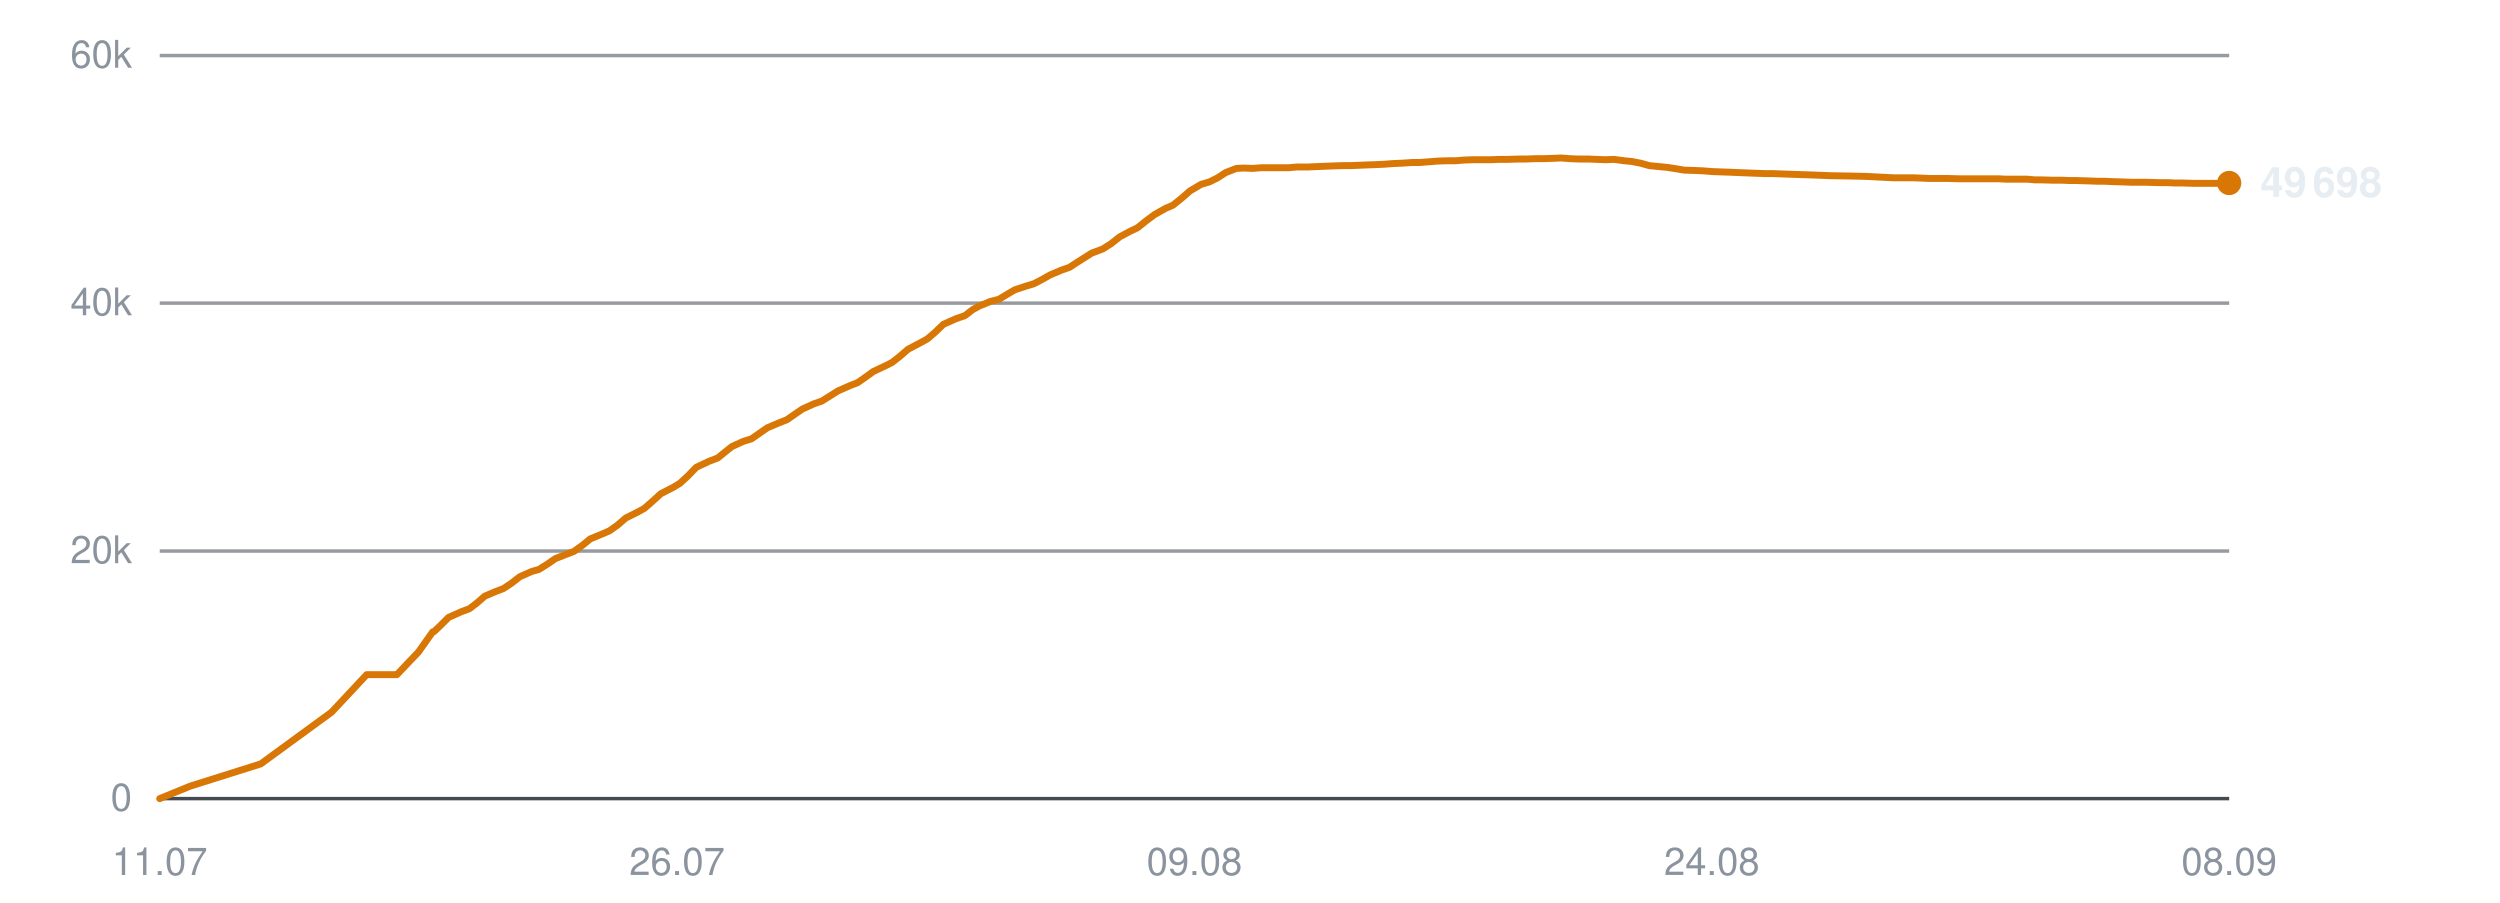
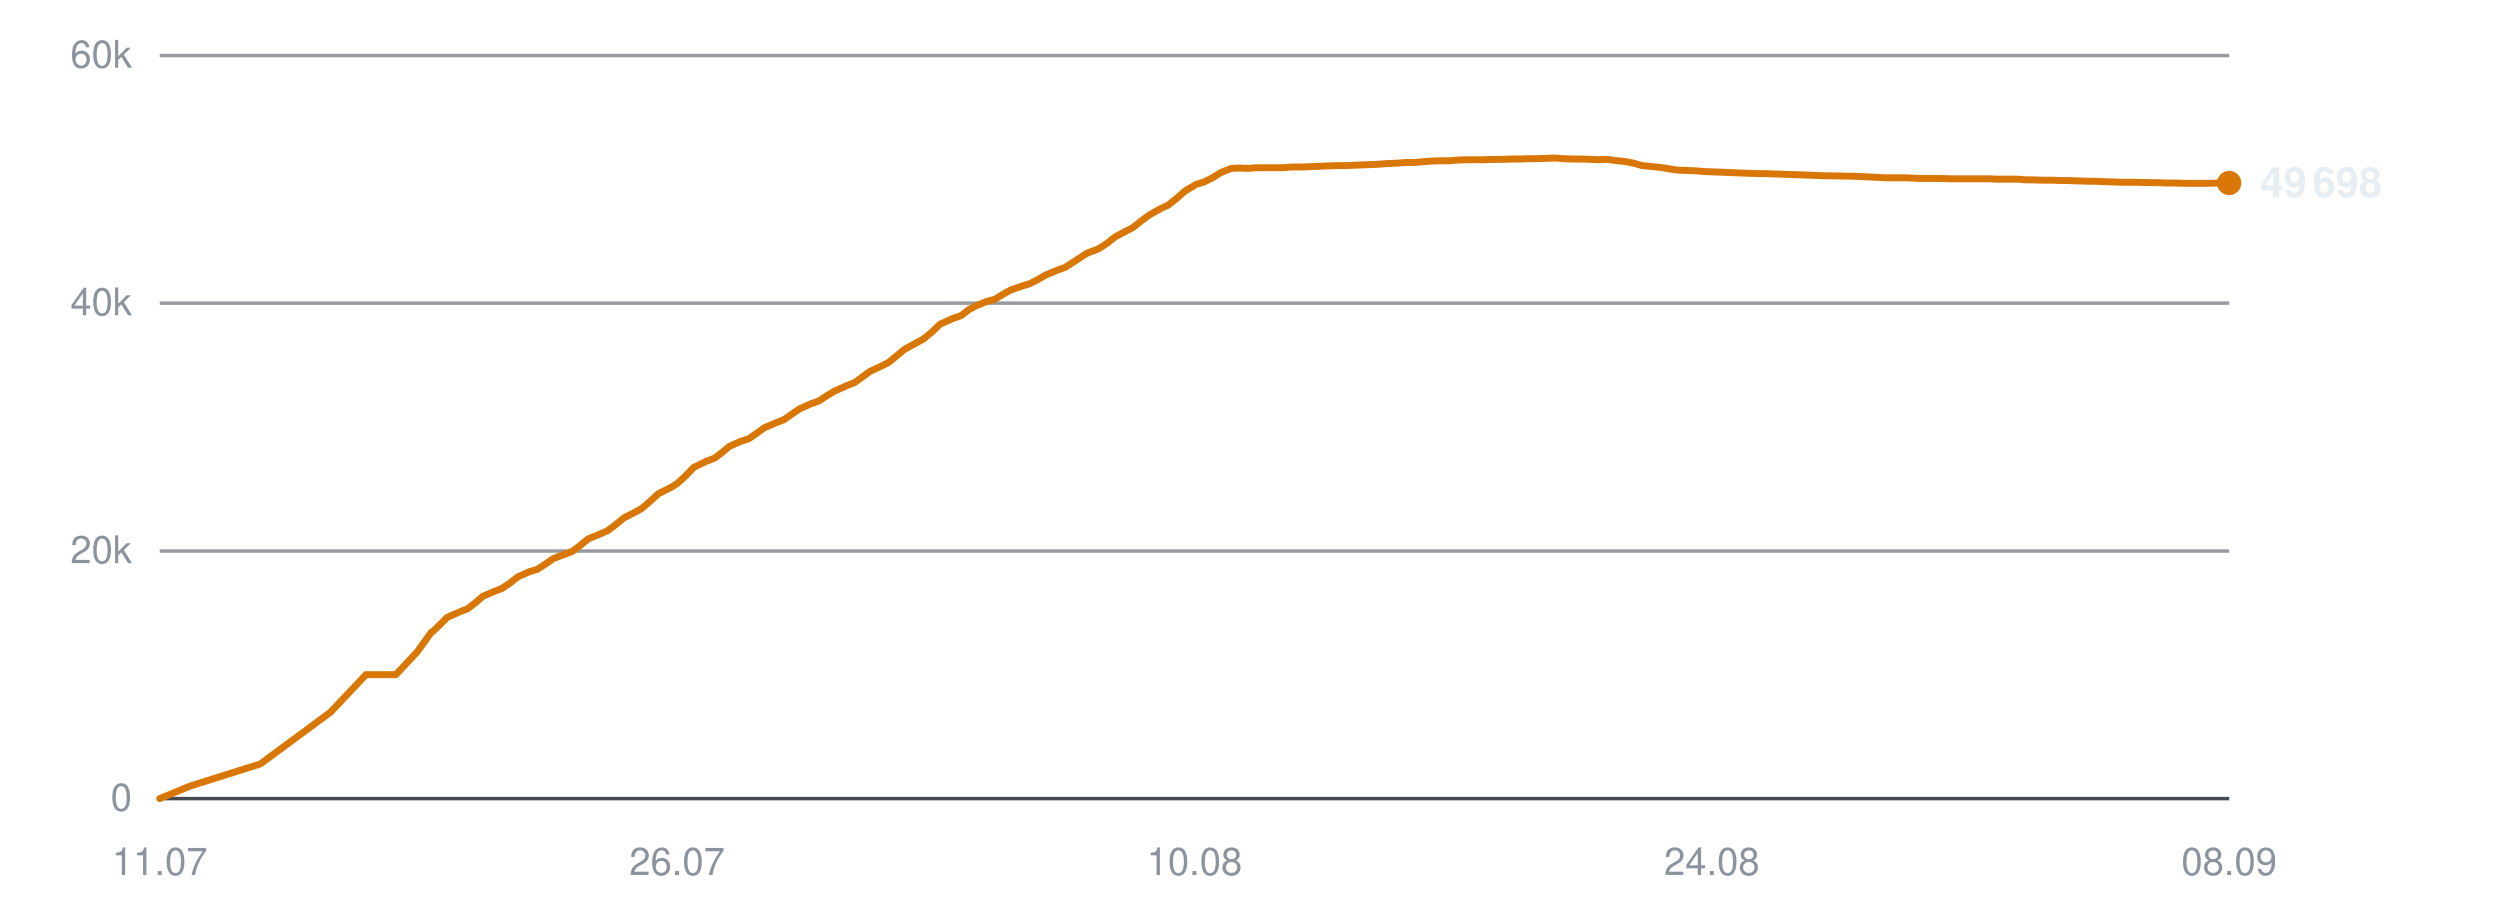
<svg xmlns="http://www.w3.org/2000/svg" viewBox="0 0 720 260" width="720" height="260" role="img" aria-label="Subscribers over time">
  <line x1="46" y1="230.0" x2="642" y2="230.0" stroke="#30363d" stroke-width="1" opacity="0.9" />
  <text x="38" y="233.5" text-anchor="end" font-family="-apple-system,BlinkMacSystemFont,'Segoe UI',Helvetica,Arial,sans-serif" font-size="11" fill="#8b949e">0</text>
  <line x1="46" y1="158.7" x2="642" y2="158.7" stroke="#30363d" stroke-width="1" opacity="0.5" />
  <text x="38" y="162.2" text-anchor="end" font-family="-apple-system,BlinkMacSystemFont,'Segoe UI',Helvetica,Arial,sans-serif" font-size="11" fill="#8b949e">20k</text>
  <line x1="46" y1="87.3" x2="642" y2="87.3" stroke="#30363d" stroke-width="1" opacity="0.5" />
  <text x="38" y="90.8" text-anchor="end" font-family="-apple-system,BlinkMacSystemFont,'Segoe UI',Helvetica,Arial,sans-serif" font-size="11" fill="#8b949e">40k</text>
  <line x1="46" y1="16.0" x2="642" y2="16.0" stroke="#30363d" stroke-width="1" opacity="0.5" />
  <text x="38" y="19.5" text-anchor="end" font-family="-apple-system,BlinkMacSystemFont,'Segoe UI',Helvetica,Arial,sans-serif" font-size="11" fill="#8b949e">60k</text>
  <text x="46.0" y="252" text-anchor="middle" font-family="-apple-system,BlinkMacSystemFont,'Segoe UI',Helvetica,Arial,sans-serif" font-size="11" fill="#8b949e">11.07</text>
  <text x="195.0" y="252" text-anchor="middle" font-family="-apple-system,BlinkMacSystemFont,'Segoe UI',Helvetica,Arial,sans-serif" font-size="11" fill="#8b949e">26.07</text>
-   <text x="344.0" y="252" text-anchor="middle" font-family="-apple-system,BlinkMacSystemFont,'Segoe UI',Helvetica,Arial,sans-serif" font-size="11" fill="#8b949e">09.08</text>
+   <text x="344.0" y="252" text-anchor="middle" font-family="-apple-system,BlinkMacSystemFont,'Segoe UI',Helvetica,Arial,sans-serif" font-size="11" fill="#8b949e">10.08</text>
  <text x="493.0" y="252" text-anchor="middle" font-family="-apple-system,BlinkMacSystemFont,'Segoe UI',Helvetica,Arial,sans-serif" font-size="11" fill="#8b949e">24.08</text>
  <text x="642.0" y="252" text-anchor="middle" font-family="-apple-system,BlinkMacSystemFont,'Segoe UI',Helvetica,Arial,sans-serif" font-size="11" fill="#8b949e">08.09</text>
-   <polyline points="46.0,230.0 54.8,226.4 75.1,220.0 95.5,205.1 105.6,194.3 114.3,194.3 120.5,187.8 124.6,182.0 124.9,181.9 125.0,181.9 126.8,180.2 129.2,177.8 132.8,176.2 135.2,175.3 137.3,173.7 139.6,171.7 142.9,170.3 145.0,169.5 147.4,167.9 149.7,166.1 153.1,164.6 155.2,164.0 157.6,162.5 159.9,160.9 163.2,159.6 165.3,158.8 167.8,157.0 170.0,155.2 173.4,153.8 175.5,152.9 177.9,151.2 180.2,149.2 183.6,147.5 185.6,146.4 188.0,144.3 190.3,142.2 193.8,140.4 195.8,139.2 198.1,137.1 200.5,134.6 204.1,132.9 206.7,131.9 208.8,130.2 210.8,128.6 214.1,127.1 216.4,126.4 218.7,124.8 221.0,123.2 224.3,121.8 226.6,120.9 228.9,119.3 231.1,117.8 234.4,116.3 236.7,115.5 239.1,114.0 241.3,112.6 244.7,111.1 247.0,110.2 249.3,108.6 251.5,107.0 254.9,105.4 256.9,104.4 259.2,102.6 261.5,100.6 265.1,98.7 267.1,97.6 269.3,95.7 271.7,93.4 275.3,91.8 277.9,90.9 280.1,89.2 282.1,88.1 285.3,86.8 287.7,86.2 290.0,84.8 292.2,83.5 295.5,82.4 297.8,81.7 300.1,80.5 302.4,79.2 305.7,77.8 308.0,77.0 310.3,75.5 314.4,72.9 317.6,71.7 320.1,70.1 322.5,68.2 325.5,66.6 327.6,65.6 330.1,63.6 332.5,61.8 335.7,60.0 337.8,59.1 340.3,57.1 342.7,55.0 345.9,53.1 348.3,52.4 350.7,51.2 353.0,49.7 356.1,48.5 358.3,48.4 360.8,48.5 363.3,48.3 366.4,48.3 368.5,48.3 371.1,48.3 373.4,48.1 376.6,48.1 378.7,48.0 381.2,47.9 383.6,47.8 386.7,47.7 388.9,47.7 391.4,47.6 393.7,47.5 396.5,47.4 398.7,47.3 401.2,47.1 403.7,47.0 406.7,46.8 408.9,46.8 411.4,46.6 413.9,46.4 416.9,46.3 419.2,46.3 421.6,46.1 424.1,46.0 427.0,46.0 429.3,46.0 431.8,45.9 434.3,45.9 437.2,45.8 439.5,45.8 442.0,45.7 444.5,45.7 447.4,45.6 449.6,45.5 452.2,45.7 454.7,45.8 457.6,45.8 459.8,45.9 462.4,46.0 464.8,45.9 467.8,46.3 469.9,46.5 472.5,47.0 475.0,47.7 478.0,48.0 480.1,48.2 482.7,48.6 485.1,49.0 488.2,49.1 490.5,49.2 492.9,49.4 495.4,49.5 498.3,49.6 500.5,49.7 503.1,49.8 505.6,49.9 508.5,50.0 510.7,50.0 513.3,50.1 516.2,50.2 522.1,50.4 527.3,50.6 532.9,50.7 537.5,50.8 541.2,51.0 545.3,51.2 547.1,51.2 550.7,51.2 553.5,51.3 555.5,51.4 557.4,51.4 561.0,51.4 564.5,51.5 568.3,51.5 571.0,51.5 573.7,51.5 575.8,51.5 577.7,51.6 580.9,51.6 583.8,51.6 586.0,51.8 587.9,51.8 591.1,51.9 593.9,51.9 596.1,52.0 598.0,52.0 601.3,52.1 604.1,52.2 606.2,52.2 608.1,52.3 611.4,52.4 614.0,52.5 615.9,52.5 618.1,52.5 621.7,52.6 624.3,52.6 626.2,52.7 628.3,52.7 631.9,52.8 635.2,52.8 639.0,52.8 642.0,52.7" fill="none" stroke="#d97706" stroke-width="2" stroke-linejoin="round" stroke-linecap="round" />
+   <polyline points="46.0,230.0 54.7,226.4 75.0,220.0 95.2,205.1 105.4,194.3 114.0,194.3 120.1,187.8 124.3,182.0 124.5,181.9 124.6,181.9 126.4,180.2 128.8,177.8 132.4,176.2 134.7,175.3 136.8,173.7 139.1,171.7 142.4,170.3 144.5,169.5 146.9,167.9 149.2,166.1 152.6,164.6 154.7,164.0 157.0,162.5 159.3,160.9 162.7,159.6 164.8,158.8 167.2,157.0 169.4,155.2 172.8,153.8 174.9,152.9 177.2,151.2 179.6,149.2 182.9,147.5 184.9,146.4 187.3,144.3 189.6,142.2 193.2,140.4 195.1,139.2 197.4,137.1 199.8,134.6 203.3,132.9 205.9,131.9 208.1,130.2 210.0,128.6 213.3,127.1 215.6,126.4 217.9,124.8 220.1,123.2 223.4,121.8 225.7,120.9 228.0,119.3 230.2,117.8 233.5,116.3 235.8,115.5 238.1,114.0 240.4,112.6 243.8,111.1 246.1,110.2 248.3,108.6 250.5,107.0 253.9,105.4 255.9,104.4 258.1,102.6 260.5,100.6 264.0,98.7 266.0,97.6 268.3,95.7 270.7,93.4 274.2,91.8 276.8,90.9 279.0,89.2 281.0,88.1 284.2,86.8 286.5,86.2 288.8,84.8 291.1,83.5 294.3,82.4 296.6,81.7 298.9,80.5 301.2,79.2 304.5,77.8 306.8,77.0 309.1,75.5 313.1,72.9 316.3,71.7 318.8,70.1 321.2,68.2 324.2,66.6 326.2,65.6 328.7,63.6 331.2,61.8 334.4,60.0 336.4,59.1 338.9,57.1 341.3,55.0 344.5,53.1 346.8,52.4 349.2,51.2 351.6,49.7 354.6,48.5 356.8,48.4 359.4,48.5 361.8,48.3 364.9,48.3 367.0,48.3 369.5,48.3 371.9,48.1 375.1,48.1 377.2,48.0 379.7,47.9 382.0,47.8 385.1,47.7 387.3,47.7 389.8,47.6 392.1,47.5 394.9,47.4 397.0,47.3 399.6,47.1 402.0,47.0 405.0,46.8 407.2,46.8 409.7,46.6 412.1,46.4 415.1,46.3 417.4,46.3 419.9,46.1 422.3,46.0 425.2,46.0 427.5,46.0 430.0,45.9 432.5,45.9 435.4,45.8 437.6,45.8 440.2,45.7 442.6,45.7 445.5,45.6 447.7,45.5 450.3,45.7 452.8,45.8 455.7,45.8 457.9,45.9 460.4,46.0 462.9,45.9 465.8,46.3 467.9,46.5 470.5,47.0 472.9,47.7 476.0,48.0 478.1,48.2 480.6,48.6 483.1,49.0 486.1,49.1 488.4,49.2 490.8,49.4 493.3,49.5 496.2,49.6 498.4,49.7 500.9,49.8 503.4,49.9 506.3,50.0 508.5,50.0 511.1,50.1 514.0,50.2 519.8,50.4 525.0,50.6 530.6,50.7 535.2,50.8 538.9,51.0 543.0,51.2 544.7,51.2 548.3,51.2 551.1,51.3 553.1,51.4 555.0,51.4 558.6,51.4 562.0,51.5 565.8,51.5 568.5,51.5 571.2,51.5 573.3,51.5 575.2,51.6 578.4,51.6 581.2,51.6 583.4,51.8 585.3,51.8 588.5,51.9 591.3,51.9 593.5,52.0 595.4,52.0 598.6,52.1 601.5,52.2 603.6,52.2 605.4,52.3 608.7,52.4 611.3,52.5 613.3,52.5 615.4,52.5 618.9,52.6 621.6,52.6 623.5,52.7 625.6,52.7 629.1,52.8 632.4,52.8 636.2,52.8 639.2,52.7 642.0,52.7" fill="none" stroke="#d97706" stroke-width="2" stroke-linejoin="round" stroke-linecap="round" />
  <circle cx="642.0" cy="52.7" r="3.5" fill="#d97706" />
  <text x="651.0" y="56.7" font-family="-apple-system,BlinkMacSystemFont,'Segoe UI',Helvetica,Arial,sans-serif" font-size="12" font-weight="600" fill="#e6edf3">49 698</text>
</svg>
